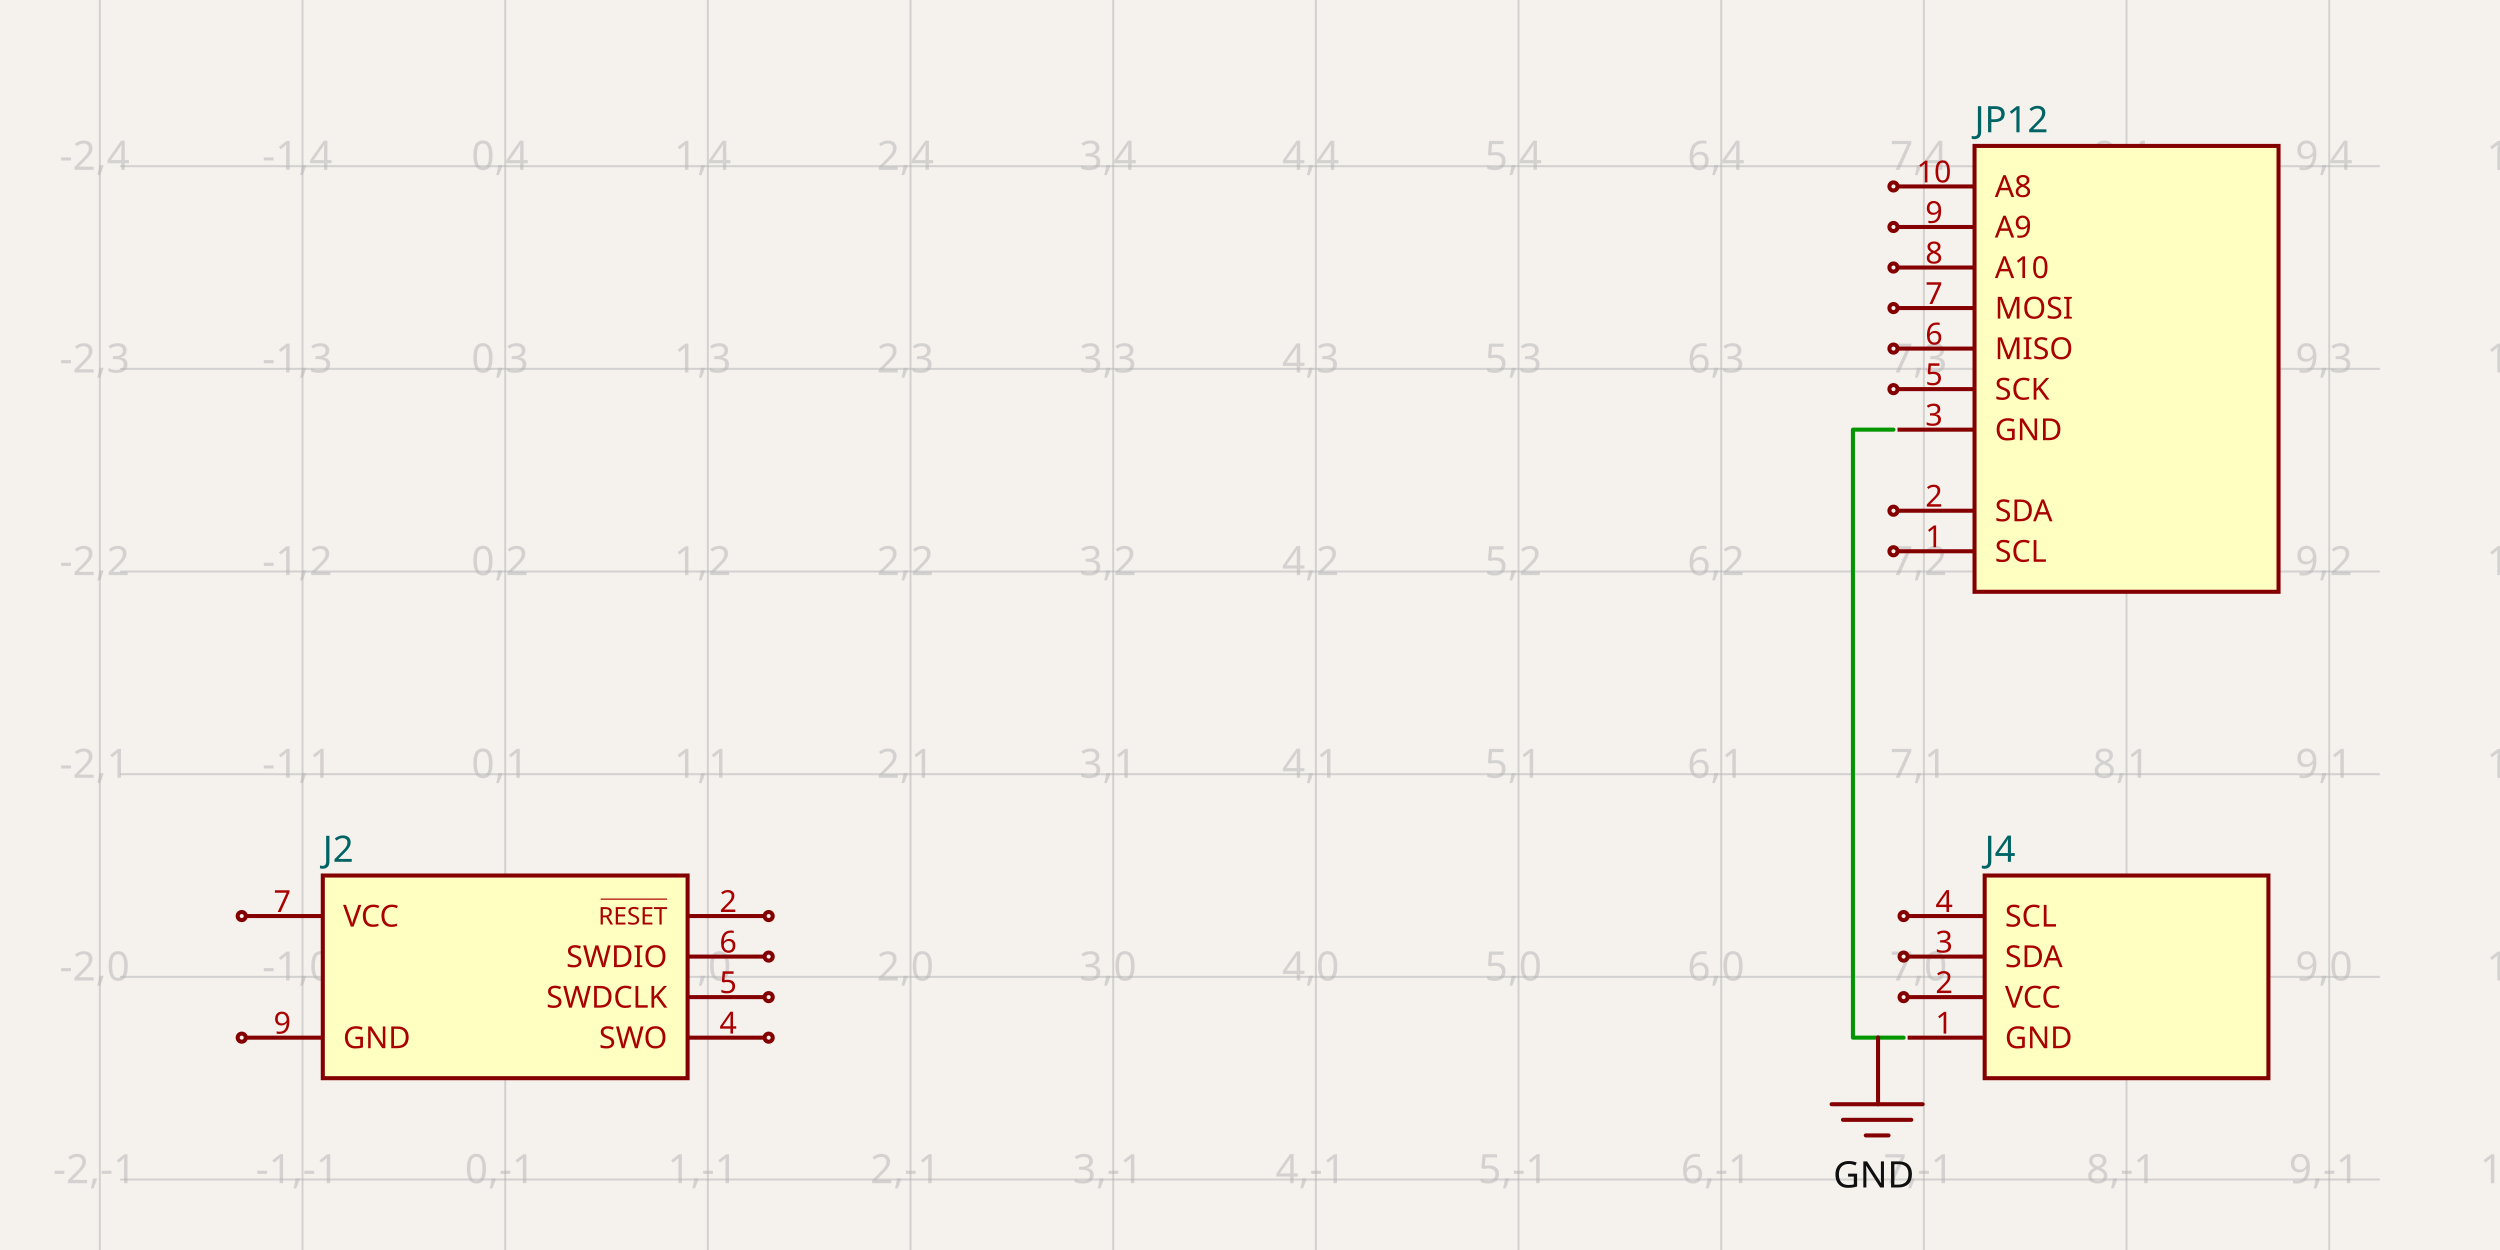
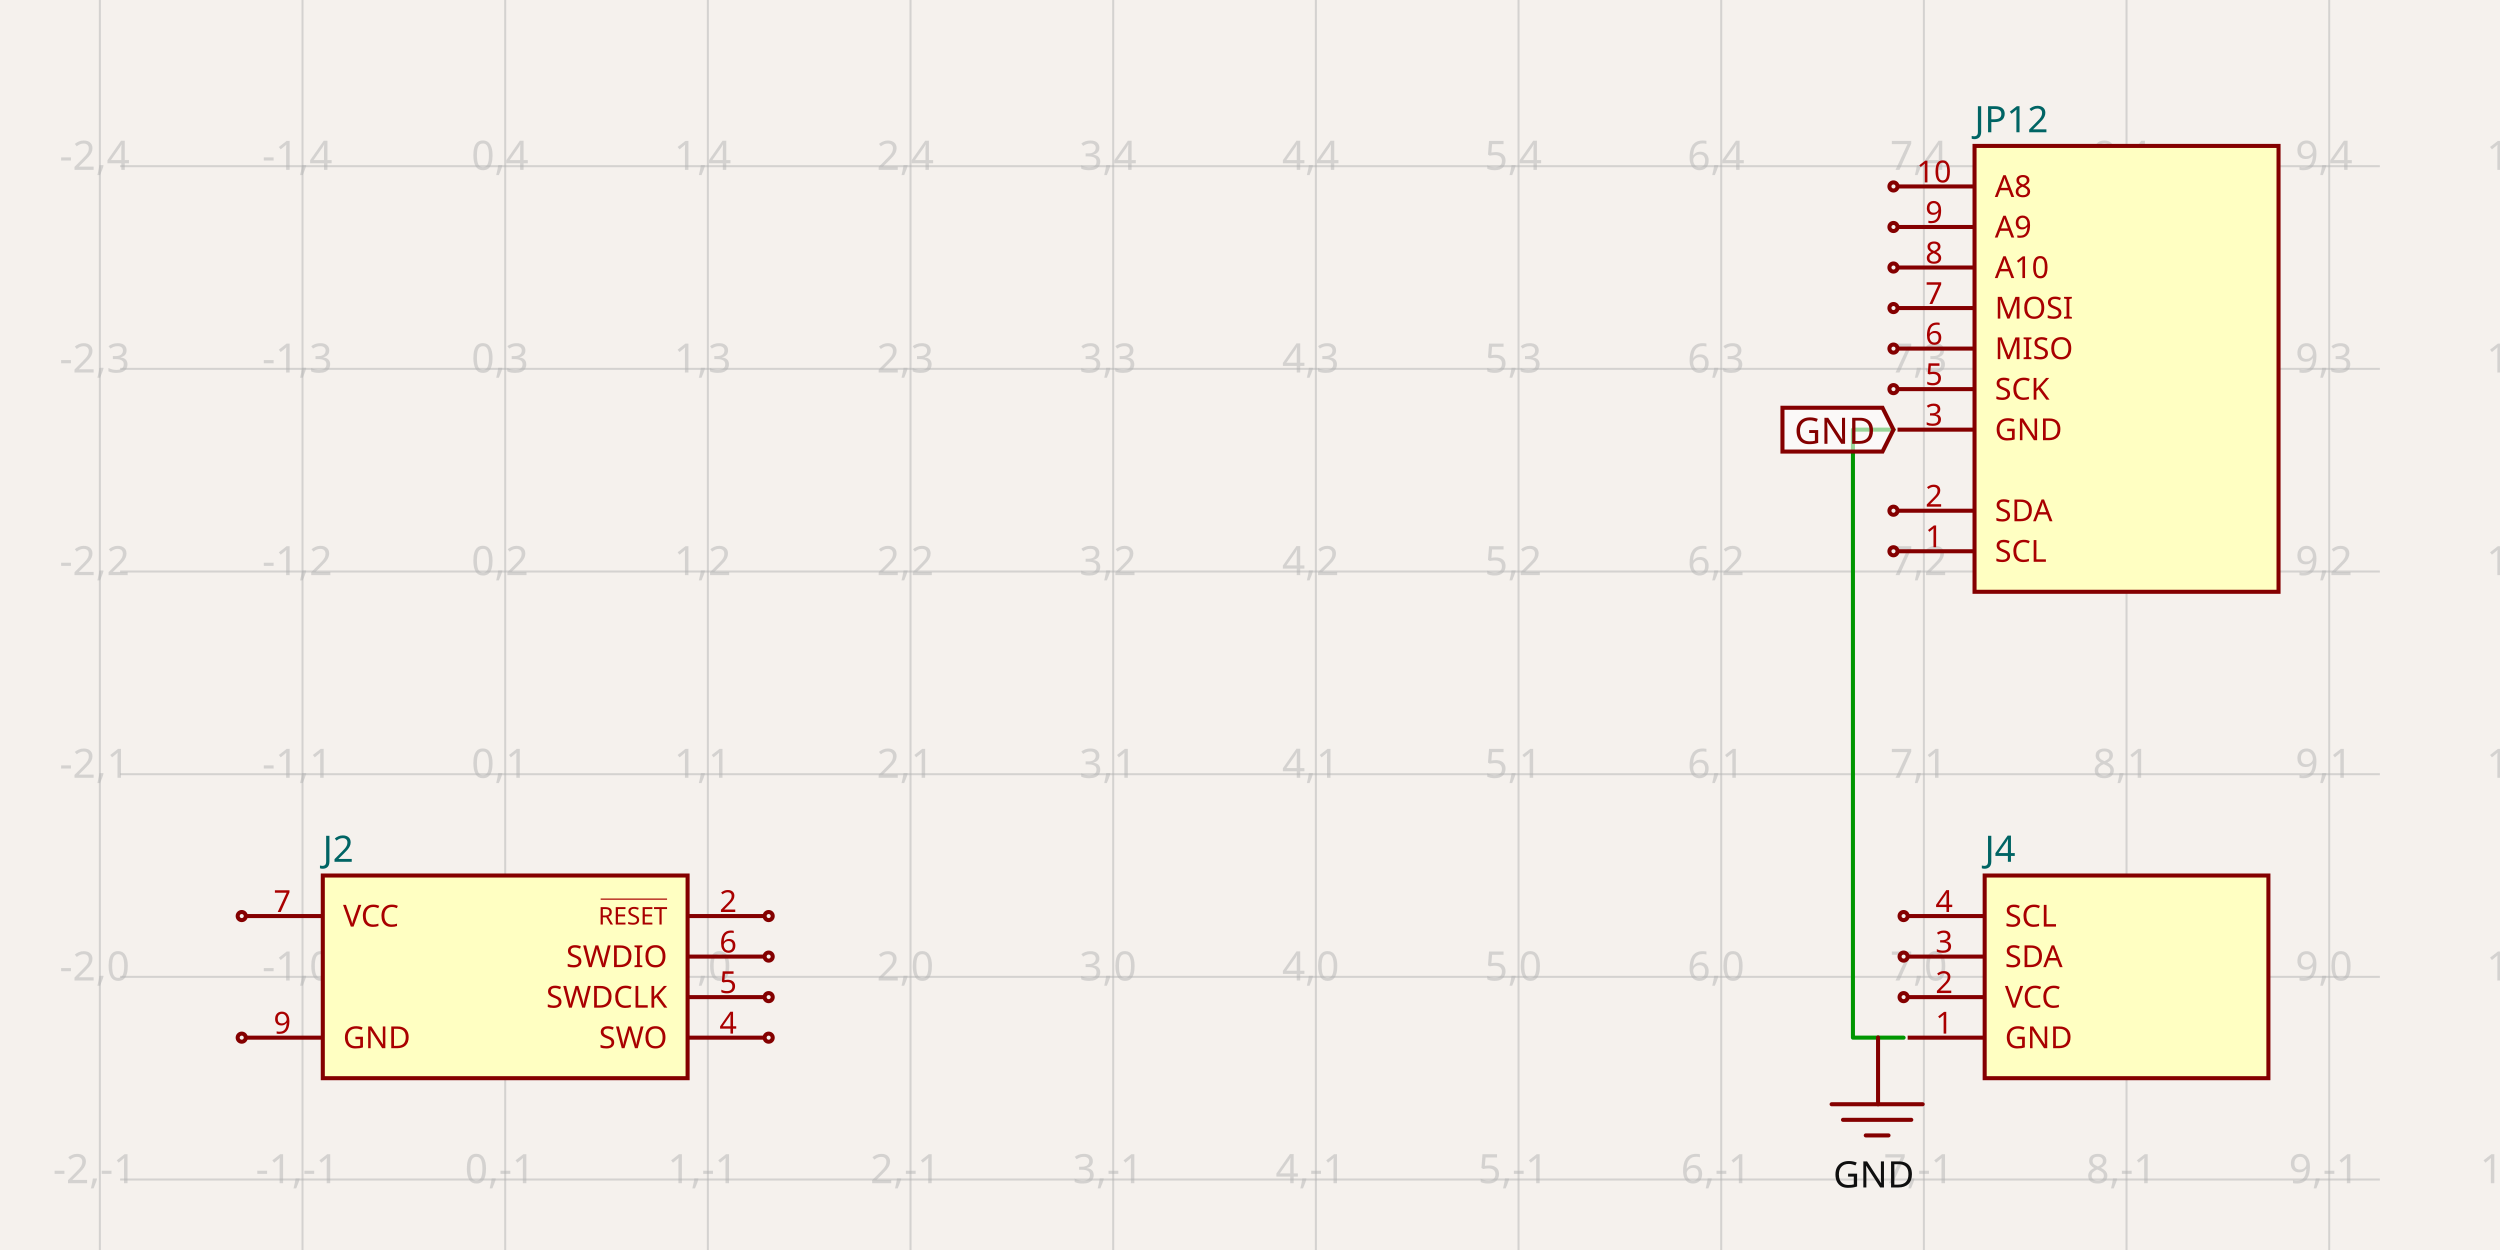
- <svg xmlns="http://www.w3.org/2000/svg" width="1200" height="600" style="background-color: rgb(245, 241, 237)" data-real-to-screen-transform="matrix(97.2804704051,0,0,-97.2804704051,242.4942712612,468.8918673527)" data-software-used-string="@tscircuit/core@0.0.656">
+ <svg xmlns="http://www.w3.org/2000/svg" width="1200" height="600" style="background-color: rgb(245, 241, 237)" data-real-to-screen-transform="matrix(97.2804704051,0,0,-97.2804704051,242.4942712612,468.8918673527)" data-software-used-string="@tscircuit/core@0.0.661">
  <style>
              .boundary { fill: rgb(245, 241, 237); }
              .schematic-boundary { fill: none; stroke: #fff; }
              .component { fill: none; stroke: rgb(132, 0, 0); }
              .chip { fill: rgb(255, 255, 194); stroke: rgb(132, 0, 0); }
              .component-pin { fill: none; stroke: rgb(132, 0, 0); }
              .trace:hover {
                filter: invert(1);
              }
              .trace:hover .trace-crossing-outline {
                opacity: 0;
              }
              .trace:hover .trace-junction {
                filter: invert(1);
              }
              .text { font-family: sans-serif; fill: rgb(0, 150, 0); }
              .pin-number { fill: rgb(169, 0, 0); }
              .port-label { fill: rgb(0, 100, 100); }
              .component-name { fill: rgb(0, 100, 100); }
            </style>
  <rect class="boundary" x="0" y="0" width="1200" height="600" />
  <g class="grid">
    <line x1="47.933" y1="600" x2="47.933" y2="1.1800693755503744e-10" stroke="rgb(181, 181, 181)" stroke-width="0.973" stroke-opacity="0.5" />
    <line x1="145.214" y1="600" x2="145.214" y2="1.1800693755503744e-10" stroke="rgb(181, 181, 181)" stroke-width="0.973" stroke-opacity="0.5" />
    <line x1="242.494" y1="600" x2="242.494" y2="1.1800693755503744e-10" stroke="rgb(181, 181, 181)" stroke-width="0.973" stroke-opacity="0.5" />
    <line x1="339.775" y1="600" x2="339.775" y2="1.1800693755503744e-10" stroke="rgb(181, 181, 181)" stroke-width="0.973" stroke-opacity="0.5" />
    <line x1="437.055" y1="600" x2="437.055" y2="1.1800693755503744e-10" stroke="rgb(181, 181, 181)" stroke-width="0.973" stroke-opacity="0.5" />
    <line x1="534.336" y1="600" x2="534.336" y2="1.1800693755503744e-10" stroke="rgb(181, 181, 181)" stroke-width="0.973" stroke-opacity="0.5" />
    <line x1="631.616" y1="600" x2="631.616" y2="1.1800693755503744e-10" stroke="rgb(181, 181, 181)" stroke-width="0.973" stroke-opacity="0.5" />
    <line x1="728.897" y1="600" x2="728.897" y2="1.1800693755503744e-10" stroke="rgb(181, 181, 181)" stroke-width="0.973" stroke-opacity="0.5" />
    <line x1="826.177" y1="600" x2="826.177" y2="1.1800693755503744e-10" stroke="rgb(181, 181, 181)" stroke-width="0.973" stroke-opacity="0.5" />
    <line x1="923.458" y1="600" x2="923.458" y2="1.1800693755503744e-10" stroke="rgb(181, 181, 181)" stroke-width="0.973" stroke-opacity="0.5" />
    <line x1="1020.738" y1="600" x2="1020.738" y2="1.1800693755503744e-10" stroke="rgb(181, 181, 181)" stroke-width="0.973" stroke-opacity="0.5" />
    <line x1="1118.019" y1="600" x2="1118.019" y2="1.1800693755503744e-10" stroke="rgb(181, 181, 181)" stroke-width="0.973" stroke-opacity="0.5" />
    <line x1="1215.299" y1="600" x2="1215.299" y2="1.1800693755503744e-10" stroke="rgb(181, 181, 181)" stroke-width="0.973" stroke-opacity="0.5" />
    <line x1="57.661" y1="663.453" x2="1142.339" y2="663.453" stroke="rgb(181, 181, 181)" stroke-width="0.973" stroke-opacity="0.5" />
    <line x1="57.661" y1="566.172" x2="1142.339" y2="566.172" stroke="rgb(181, 181, 181)" stroke-width="0.973" stroke-opacity="0.5" />
    <line x1="57.661" y1="468.892" x2="1142.339" y2="468.892" stroke="rgb(181, 181, 181)" stroke-width="0.973" stroke-opacity="0.5" />
    <line x1="57.661" y1="371.611" x2="1142.339" y2="371.611" stroke="rgb(181, 181, 181)" stroke-width="0.973" stroke-opacity="0.5" />
    <line x1="57.661" y1="274.331" x2="1142.339" y2="274.331" stroke="rgb(181, 181, 181)" stroke-width="0.973" stroke-opacity="0.5" />
    <line x1="57.661" y1="177.05" x2="1142.339" y2="177.05" stroke="rgb(181, 181, 181)" stroke-width="0.973" stroke-opacity="0.5" />
    <line x1="57.661" y1="79.77" x2="1142.339" y2="79.77" stroke="rgb(181, 181, 181)" stroke-width="0.973" stroke-opacity="0.5" />
    <line x1="57.661" y1="-17.51" x2="1142.339" y2="-17.51" stroke="rgb(181, 181, 181)" stroke-width="0.973" stroke-opacity="0.5" />
    <text x="45.433" y="658.453" fill="rgb(181, 181, 181)" font-size="19.456" fill-opacity="0.5" text-anchor="middle" dominant-baseline="middle" font-family="sans-serif">-2,-2</text>
    <text x="45.433" y="561.172" fill="rgb(181, 181, 181)" font-size="19.456" fill-opacity="0.5" text-anchor="middle" dominant-baseline="middle" font-family="sans-serif">-2,-1</text>
    <text x="45.433" y="463.892" fill="rgb(181, 181, 181)" font-size="19.456" fill-opacity="0.5" text-anchor="middle" dominant-baseline="middle" font-family="sans-serif">-2,0</text>
    <text x="45.433" y="366.611" fill="rgb(181, 181, 181)" font-size="19.456" fill-opacity="0.5" text-anchor="middle" dominant-baseline="middle" font-family="sans-serif">-2,1</text>
    <text x="45.433" y="269.331" fill="rgb(181, 181, 181)" font-size="19.456" fill-opacity="0.5" text-anchor="middle" dominant-baseline="middle" font-family="sans-serif">-2,2</text>
    <text x="45.433" y="172.05" fill="rgb(181, 181, 181)" font-size="19.456" fill-opacity="0.5" text-anchor="middle" dominant-baseline="middle" font-family="sans-serif">-2,3</text>
    <text x="45.433" y="74.77" fill="rgb(181, 181, 181)" font-size="19.456" fill-opacity="0.5" text-anchor="middle" dominant-baseline="middle" font-family="sans-serif">-2,4</text>
    <text x="45.433" y="-22.51" fill="rgb(181, 181, 181)" font-size="19.456" fill-opacity="0.5" text-anchor="middle" dominant-baseline="middle" font-family="sans-serif">-2,5</text>
    <text x="142.714" y="658.453" fill="rgb(181, 181, 181)" font-size="19.456" fill-opacity="0.5" text-anchor="middle" dominant-baseline="middle" font-family="sans-serif">-1,-2</text>
    <text x="142.714" y="561.172" fill="rgb(181, 181, 181)" font-size="19.456" fill-opacity="0.5" text-anchor="middle" dominant-baseline="middle" font-family="sans-serif">-1,-1</text>
    <text x="142.714" y="463.892" fill="rgb(181, 181, 181)" font-size="19.456" fill-opacity="0.5" text-anchor="middle" dominant-baseline="middle" font-family="sans-serif">-1,0</text>
    <text x="142.714" y="366.611" fill="rgb(181, 181, 181)" font-size="19.456" fill-opacity="0.5" text-anchor="middle" dominant-baseline="middle" font-family="sans-serif">-1,1</text>
    <text x="142.714" y="269.331" fill="rgb(181, 181, 181)" font-size="19.456" fill-opacity="0.5" text-anchor="middle" dominant-baseline="middle" font-family="sans-serif">-1,2</text>
    <text x="142.714" y="172.05" fill="rgb(181, 181, 181)" font-size="19.456" fill-opacity="0.5" text-anchor="middle" dominant-baseline="middle" font-family="sans-serif">-1,3</text>
    <text x="142.714" y="74.77" fill="rgb(181, 181, 181)" font-size="19.456" fill-opacity="0.5" text-anchor="middle" dominant-baseline="middle" font-family="sans-serif">-1,4</text>
    <text x="142.714" y="-22.51" fill="rgb(181, 181, 181)" font-size="19.456" fill-opacity="0.5" text-anchor="middle" dominant-baseline="middle" font-family="sans-serif">-1,5</text>
    <text x="239.994" y="658.453" fill="rgb(181, 181, 181)" font-size="19.456" fill-opacity="0.5" text-anchor="middle" dominant-baseline="middle" font-family="sans-serif">0,-2</text>
    <text x="239.994" y="561.172" fill="rgb(181, 181, 181)" font-size="19.456" fill-opacity="0.5" text-anchor="middle" dominant-baseline="middle" font-family="sans-serif">0,-1</text>
    <text x="239.994" y="463.892" fill="rgb(181, 181, 181)" font-size="19.456" fill-opacity="0.5" text-anchor="middle" dominant-baseline="middle" font-family="sans-serif">0,0</text>
    <text x="239.994" y="366.611" fill="rgb(181, 181, 181)" font-size="19.456" fill-opacity="0.5" text-anchor="middle" dominant-baseline="middle" font-family="sans-serif">0,1</text>
    <text x="239.994" y="269.331" fill="rgb(181, 181, 181)" font-size="19.456" fill-opacity="0.5" text-anchor="middle" dominant-baseline="middle" font-family="sans-serif">0,2</text>
    <text x="239.994" y="172.05" fill="rgb(181, 181, 181)" font-size="19.456" fill-opacity="0.5" text-anchor="middle" dominant-baseline="middle" font-family="sans-serif">0,3</text>
    <text x="239.994" y="74.77" fill="rgb(181, 181, 181)" font-size="19.456" fill-opacity="0.5" text-anchor="middle" dominant-baseline="middle" font-family="sans-serif">0,4</text>
    <text x="239.994" y="-22.51" fill="rgb(181, 181, 181)" font-size="19.456" fill-opacity="0.5" text-anchor="middle" dominant-baseline="middle" font-family="sans-serif">0,5</text>
    <text x="337.275" y="658.453" fill="rgb(181, 181, 181)" font-size="19.456" fill-opacity="0.5" text-anchor="middle" dominant-baseline="middle" font-family="sans-serif">1,-2</text>
    <text x="337.275" y="561.172" fill="rgb(181, 181, 181)" font-size="19.456" fill-opacity="0.5" text-anchor="middle" dominant-baseline="middle" font-family="sans-serif">1,-1</text>
    <text x="337.275" y="463.892" fill="rgb(181, 181, 181)" font-size="19.456" fill-opacity="0.5" text-anchor="middle" dominant-baseline="middle" font-family="sans-serif">1,0</text>
    <text x="337.275" y="366.611" fill="rgb(181, 181, 181)" font-size="19.456" fill-opacity="0.5" text-anchor="middle" dominant-baseline="middle" font-family="sans-serif">1,1</text>
    <text x="337.275" y="269.331" fill="rgb(181, 181, 181)" font-size="19.456" fill-opacity="0.5" text-anchor="middle" dominant-baseline="middle" font-family="sans-serif">1,2</text>
    <text x="337.275" y="172.05" fill="rgb(181, 181, 181)" font-size="19.456" fill-opacity="0.5" text-anchor="middle" dominant-baseline="middle" font-family="sans-serif">1,3</text>
    <text x="337.275" y="74.77" fill="rgb(181, 181, 181)" font-size="19.456" fill-opacity="0.5" text-anchor="middle" dominant-baseline="middle" font-family="sans-serif">1,4</text>
    <text x="337.275" y="-22.51" fill="rgb(181, 181, 181)" font-size="19.456" fill-opacity="0.5" text-anchor="middle" dominant-baseline="middle" font-family="sans-serif">1,5</text>
    <text x="434.555" y="658.453" fill="rgb(181, 181, 181)" font-size="19.456" fill-opacity="0.5" text-anchor="middle" dominant-baseline="middle" font-family="sans-serif">2,-2</text>
    <text x="434.555" y="561.172" fill="rgb(181, 181, 181)" font-size="19.456" fill-opacity="0.5" text-anchor="middle" dominant-baseline="middle" font-family="sans-serif">2,-1</text>
    <text x="434.555" y="463.892" fill="rgb(181, 181, 181)" font-size="19.456" fill-opacity="0.5" text-anchor="middle" dominant-baseline="middle" font-family="sans-serif">2,0</text>
    <text x="434.555" y="366.611" fill="rgb(181, 181, 181)" font-size="19.456" fill-opacity="0.5" text-anchor="middle" dominant-baseline="middle" font-family="sans-serif">2,1</text>
    <text x="434.555" y="269.331" fill="rgb(181, 181, 181)" font-size="19.456" fill-opacity="0.5" text-anchor="middle" dominant-baseline="middle" font-family="sans-serif">2,2</text>
    <text x="434.555" y="172.05" fill="rgb(181, 181, 181)" font-size="19.456" fill-opacity="0.5" text-anchor="middle" dominant-baseline="middle" font-family="sans-serif">2,3</text>
    <text x="434.555" y="74.77" fill="rgb(181, 181, 181)" font-size="19.456" fill-opacity="0.5" text-anchor="middle" dominant-baseline="middle" font-family="sans-serif">2,4</text>
    <text x="434.555" y="-22.51" fill="rgb(181, 181, 181)" font-size="19.456" fill-opacity="0.5" text-anchor="middle" dominant-baseline="middle" font-family="sans-serif">2,5</text>
    <text x="531.836" y="658.453" fill="rgb(181, 181, 181)" font-size="19.456" fill-opacity="0.5" text-anchor="middle" dominant-baseline="middle" font-family="sans-serif">3,-2</text>
    <text x="531.836" y="561.172" fill="rgb(181, 181, 181)" font-size="19.456" fill-opacity="0.5" text-anchor="middle" dominant-baseline="middle" font-family="sans-serif">3,-1</text>
    <text x="531.836" y="463.892" fill="rgb(181, 181, 181)" font-size="19.456" fill-opacity="0.5" text-anchor="middle" dominant-baseline="middle" font-family="sans-serif">3,0</text>
    <text x="531.836" y="366.611" fill="rgb(181, 181, 181)" font-size="19.456" fill-opacity="0.5" text-anchor="middle" dominant-baseline="middle" font-family="sans-serif">3,1</text>
    <text x="531.836" y="269.331" fill="rgb(181, 181, 181)" font-size="19.456" fill-opacity="0.5" text-anchor="middle" dominant-baseline="middle" font-family="sans-serif">3,2</text>
    <text x="531.836" y="172.05" fill="rgb(181, 181, 181)" font-size="19.456" fill-opacity="0.5" text-anchor="middle" dominant-baseline="middle" font-family="sans-serif">3,3</text>
    <text x="531.836" y="74.77" fill="rgb(181, 181, 181)" font-size="19.456" fill-opacity="0.5" text-anchor="middle" dominant-baseline="middle" font-family="sans-serif">3,4</text>
    <text x="531.836" y="-22.51" fill="rgb(181, 181, 181)" font-size="19.456" fill-opacity="0.5" text-anchor="middle" dominant-baseline="middle" font-family="sans-serif">3,5</text>
    <text x="629.116" y="658.453" fill="rgb(181, 181, 181)" font-size="19.456" fill-opacity="0.5" text-anchor="middle" dominant-baseline="middle" font-family="sans-serif">4,-2</text>
    <text x="629.116" y="561.172" fill="rgb(181, 181, 181)" font-size="19.456" fill-opacity="0.5" text-anchor="middle" dominant-baseline="middle" font-family="sans-serif">4,-1</text>
    <text x="629.116" y="463.892" fill="rgb(181, 181, 181)" font-size="19.456" fill-opacity="0.5" text-anchor="middle" dominant-baseline="middle" font-family="sans-serif">4,0</text>
    <text x="629.116" y="366.611" fill="rgb(181, 181, 181)" font-size="19.456" fill-opacity="0.5" text-anchor="middle" dominant-baseline="middle" font-family="sans-serif">4,1</text>
    <text x="629.116" y="269.331" fill="rgb(181, 181, 181)" font-size="19.456" fill-opacity="0.5" text-anchor="middle" dominant-baseline="middle" font-family="sans-serif">4,2</text>
    <text x="629.116" y="172.05" fill="rgb(181, 181, 181)" font-size="19.456" fill-opacity="0.5" text-anchor="middle" dominant-baseline="middle" font-family="sans-serif">4,3</text>
    <text x="629.116" y="74.77" fill="rgb(181, 181, 181)" font-size="19.456" fill-opacity="0.5" text-anchor="middle" dominant-baseline="middle" font-family="sans-serif">4,4</text>
    <text x="629.116" y="-22.51" fill="rgb(181, 181, 181)" font-size="19.456" fill-opacity="0.5" text-anchor="middle" dominant-baseline="middle" font-family="sans-serif">4,5</text>
    <text x="726.397" y="658.453" fill="rgb(181, 181, 181)" font-size="19.456" fill-opacity="0.5" text-anchor="middle" dominant-baseline="middle" font-family="sans-serif">5,-2</text>
    <text x="726.397" y="561.172" fill="rgb(181, 181, 181)" font-size="19.456" fill-opacity="0.5" text-anchor="middle" dominant-baseline="middle" font-family="sans-serif">5,-1</text>
    <text x="726.397" y="463.892" fill="rgb(181, 181, 181)" font-size="19.456" fill-opacity="0.5" text-anchor="middle" dominant-baseline="middle" font-family="sans-serif">5,0</text>
    <text x="726.397" y="366.611" fill="rgb(181, 181, 181)" font-size="19.456" fill-opacity="0.5" text-anchor="middle" dominant-baseline="middle" font-family="sans-serif">5,1</text>
    <text x="726.397" y="269.331" fill="rgb(181, 181, 181)" font-size="19.456" fill-opacity="0.5" text-anchor="middle" dominant-baseline="middle" font-family="sans-serif">5,2</text>
    <text x="726.397" y="172.05" fill="rgb(181, 181, 181)" font-size="19.456" fill-opacity="0.5" text-anchor="middle" dominant-baseline="middle" font-family="sans-serif">5,3</text>
    <text x="726.397" y="74.77" fill="rgb(181, 181, 181)" font-size="19.456" fill-opacity="0.5" text-anchor="middle" dominant-baseline="middle" font-family="sans-serif">5,4</text>
    <text x="726.397" y="-22.51" fill="rgb(181, 181, 181)" font-size="19.456" fill-opacity="0.5" text-anchor="middle" dominant-baseline="middle" font-family="sans-serif">5,5</text>
    <text x="823.677" y="658.453" fill="rgb(181, 181, 181)" font-size="19.456" fill-opacity="0.5" text-anchor="middle" dominant-baseline="middle" font-family="sans-serif">6,-2</text>
    <text x="823.677" y="561.172" fill="rgb(181, 181, 181)" font-size="19.456" fill-opacity="0.5" text-anchor="middle" dominant-baseline="middle" font-family="sans-serif">6,-1</text>
    <text x="823.677" y="463.892" fill="rgb(181, 181, 181)" font-size="19.456" fill-opacity="0.5" text-anchor="middle" dominant-baseline="middle" font-family="sans-serif">6,0</text>
    <text x="823.677" y="366.611" fill="rgb(181, 181, 181)" font-size="19.456" fill-opacity="0.5" text-anchor="middle" dominant-baseline="middle" font-family="sans-serif">6,1</text>
    <text x="823.677" y="269.331" fill="rgb(181, 181, 181)" font-size="19.456" fill-opacity="0.5" text-anchor="middle" dominant-baseline="middle" font-family="sans-serif">6,2</text>
    <text x="823.677" y="172.05" fill="rgb(181, 181, 181)" font-size="19.456" fill-opacity="0.5" text-anchor="middle" dominant-baseline="middle" font-family="sans-serif">6,3</text>
    <text x="823.677" y="74.77" fill="rgb(181, 181, 181)" font-size="19.456" fill-opacity="0.5" text-anchor="middle" dominant-baseline="middle" font-family="sans-serif">6,4</text>
    <text x="823.677" y="-22.51" fill="rgb(181, 181, 181)" font-size="19.456" fill-opacity="0.5" text-anchor="middle" dominant-baseline="middle" font-family="sans-serif">6,5</text>
    <text x="920.958" y="658.453" fill="rgb(181, 181, 181)" font-size="19.456" fill-opacity="0.5" text-anchor="middle" dominant-baseline="middle" font-family="sans-serif">7,-2</text>
    <text x="920.958" y="561.172" fill="rgb(181, 181, 181)" font-size="19.456" fill-opacity="0.5" text-anchor="middle" dominant-baseline="middle" font-family="sans-serif">7,-1</text>
    <text x="920.958" y="463.892" fill="rgb(181, 181, 181)" font-size="19.456" fill-opacity="0.5" text-anchor="middle" dominant-baseline="middle" font-family="sans-serif">7,0</text>
    <text x="920.958" y="366.611" fill="rgb(181, 181, 181)" font-size="19.456" fill-opacity="0.5" text-anchor="middle" dominant-baseline="middle" font-family="sans-serif">7,1</text>
    <text x="920.958" y="269.331" fill="rgb(181, 181, 181)" font-size="19.456" fill-opacity="0.5" text-anchor="middle" dominant-baseline="middle" font-family="sans-serif">7,2</text>
    <text x="920.958" y="172.05" fill="rgb(181, 181, 181)" font-size="19.456" fill-opacity="0.5" text-anchor="middle" dominant-baseline="middle" font-family="sans-serif">7,3</text>
    <text x="920.958" y="74.77" fill="rgb(181, 181, 181)" font-size="19.456" fill-opacity="0.5" text-anchor="middle" dominant-baseline="middle" font-family="sans-serif">7,4</text>
    <text x="920.958" y="-22.51" fill="rgb(181, 181, 181)" font-size="19.456" fill-opacity="0.5" text-anchor="middle" dominant-baseline="middle" font-family="sans-serif">7,5</text>
    <text x="1018.238" y="658.453" fill="rgb(181, 181, 181)" font-size="19.456" fill-opacity="0.5" text-anchor="middle" dominant-baseline="middle" font-family="sans-serif">8,-2</text>
    <text x="1018.238" y="561.172" fill="rgb(181, 181, 181)" font-size="19.456" fill-opacity="0.5" text-anchor="middle" dominant-baseline="middle" font-family="sans-serif">8,-1</text>
    <text x="1018.238" y="463.892" fill="rgb(181, 181, 181)" font-size="19.456" fill-opacity="0.5" text-anchor="middle" dominant-baseline="middle" font-family="sans-serif">8,0</text>
    <text x="1018.238" y="366.611" fill="rgb(181, 181, 181)" font-size="19.456" fill-opacity="0.5" text-anchor="middle" dominant-baseline="middle" font-family="sans-serif">8,1</text>
    <text x="1018.238" y="269.331" fill="rgb(181, 181, 181)" font-size="19.456" fill-opacity="0.5" text-anchor="middle" dominant-baseline="middle" font-family="sans-serif">8,2</text>
    <text x="1018.238" y="172.05" fill="rgb(181, 181, 181)" font-size="19.456" fill-opacity="0.5" text-anchor="middle" dominant-baseline="middle" font-family="sans-serif">8,3</text>
    <text x="1018.238" y="74.77" fill="rgb(181, 181, 181)" font-size="19.456" fill-opacity="0.5" text-anchor="middle" dominant-baseline="middle" font-family="sans-serif">8,4</text>
    <text x="1018.238" y="-22.51" fill="rgb(181, 181, 181)" font-size="19.456" fill-opacity="0.5" text-anchor="middle" dominant-baseline="middle" font-family="sans-serif">8,5</text>
    <text x="1115.519" y="658.453" fill="rgb(181, 181, 181)" font-size="19.456" fill-opacity="0.5" text-anchor="middle" dominant-baseline="middle" font-family="sans-serif">9,-2</text>
    <text x="1115.519" y="561.172" fill="rgb(181, 181, 181)" font-size="19.456" fill-opacity="0.5" text-anchor="middle" dominant-baseline="middle" font-family="sans-serif">9,-1</text>
    <text x="1115.519" y="463.892" fill="rgb(181, 181, 181)" font-size="19.456" fill-opacity="0.5" text-anchor="middle" dominant-baseline="middle" font-family="sans-serif">9,0</text>
    <text x="1115.519" y="366.611" fill="rgb(181, 181, 181)" font-size="19.456" fill-opacity="0.5" text-anchor="middle" dominant-baseline="middle" font-family="sans-serif">9,1</text>
    <text x="1115.519" y="269.331" fill="rgb(181, 181, 181)" font-size="19.456" fill-opacity="0.5" text-anchor="middle" dominant-baseline="middle" font-family="sans-serif">9,2</text>
    <text x="1115.519" y="172.05" fill="rgb(181, 181, 181)" font-size="19.456" fill-opacity="0.5" text-anchor="middle" dominant-baseline="middle" font-family="sans-serif">9,3</text>
    <text x="1115.519" y="74.77" fill="rgb(181, 181, 181)" font-size="19.456" fill-opacity="0.5" text-anchor="middle" dominant-baseline="middle" font-family="sans-serif">9,4</text>
    <text x="1115.519" y="-22.51" fill="rgb(181, 181, 181)" font-size="19.456" fill-opacity="0.5" text-anchor="middle" dominant-baseline="middle" font-family="sans-serif">9,5</text>
    <text x="1212.799" y="658.453" fill="rgb(181, 181, 181)" font-size="19.456" fill-opacity="0.5" text-anchor="middle" dominant-baseline="middle" font-family="sans-serif">10,-2</text>
    <text x="1212.799" y="561.172" fill="rgb(181, 181, 181)" font-size="19.456" fill-opacity="0.5" text-anchor="middle" dominant-baseline="middle" font-family="sans-serif">10,-1</text>
    <text x="1212.799" y="463.892" fill="rgb(181, 181, 181)" font-size="19.456" fill-opacity="0.5" text-anchor="middle" dominant-baseline="middle" font-family="sans-serif">10,0</text>
    <text x="1212.799" y="366.611" fill="rgb(181, 181, 181)" font-size="19.456" fill-opacity="0.5" text-anchor="middle" dominant-baseline="middle" font-family="sans-serif">10,1</text>
    <text x="1212.799" y="269.331" fill="rgb(181, 181, 181)" font-size="19.456" fill-opacity="0.5" text-anchor="middle" dominant-baseline="middle" font-family="sans-serif">10,2</text>
    <text x="1212.799" y="172.05" fill="rgb(181, 181, 181)" font-size="19.456" fill-opacity="0.5" text-anchor="middle" dominant-baseline="middle" font-family="sans-serif">10,3</text>
    <text x="1212.799" y="74.77" fill="rgb(181, 181, 181)" font-size="19.456" fill-opacity="0.5" text-anchor="middle" dominant-baseline="middle" font-family="sans-serif">10,4</text>
    <text x="1212.799" y="-22.51" fill="rgb(181, 181, 181)" font-size="19.456" fill-opacity="0.5" text-anchor="middle" dominant-baseline="middle" font-family="sans-serif">10,5</text>
  </g>
  <g data-circuit-json-type="schematic_component" data-schematic-component-id="schematic_component_0">
    <rect class="component chip" x="154.942" y="420.252" width="175.105" height="97.28" stroke-width="1.946px" fill="rgb(255, 255, 194)" stroke="rgb(132, 0, 0)" />
    <rect class="component-overlay" x="154.942" y="420.252" width="175.105" height="97.28" fill="transparent" />
    <text x="154.942" y="530.179" fill="#006464" text-anchor="start" dominant-baseline="middle" font-family="sans-serif" font-size="17.51px" transform="rotate(0, 154.9418, 530.1786)" />
    <text x="154.942" y="407.605" fill="#006464" text-anchor="start" dominant-baseline="middle" font-family="sans-serif" font-size="17.51px" transform="rotate(0, 154.9418, 407.6052)">J2</text>
    <line class="component-pin" x1="117.975" y1="498.076" x2="154.942" y2="498.076" stroke-width="1.946px" />
    <g data-schematic-port-id="source_port_1">
      <circle class="component-pin" cx="116.03" cy="498.076" r="1.946" stroke-width="1.946px" />
      <rect x="114.084" y="496.13" width="3.891" height="3.891" opacity="0" />
    </g>
    <text class="pin-number" x="135.486" y="496.13" style="font-family: sans-serif;" fill="rgb(169, 0, 0)" text-anchor="middle" dominant-baseline="auto" font-size="14.592px" transform="">9</text>
    <text class="pin-number" x="164.67" y="498.076" style="font-family: sans-serif;" fill="rgb(169, 0, 0)" text-anchor="start" dominant-baseline="middle" font-size="14.592px" transform="">GND</text>
    <line class="component-pin" x1="117.975" y1="439.708" x2="154.942" y2="439.708" stroke-width="1.946px" />
    <g data-schematic-port-id="source_port_3">
      <circle class="component-pin" cx="116.03" cy="439.708" r="1.946" stroke-width="1.946px" />
      <rect x="114.084" y="437.762" width="3.891" height="3.891" opacity="0" />
    </g>
    <text class="pin-number" x="135.486" y="437.762" style="font-family: sans-serif;" fill="rgb(169, 0, 0)" text-anchor="middle" dominant-baseline="auto" font-size="14.592px" transform="">7</text>
    <text class="pin-number" x="164.67" y="439.708" style="font-family: sans-serif;" fill="rgb(169, 0, 0)" text-anchor="start" dominant-baseline="middle" font-size="14.592px" transform="">VCC</text>
    <line class="component-pin" x1="367.013" y1="439.708" x2="330.047" y2="439.708" stroke-width="1.946px" />
    <g data-schematic-port-id="source_port_4">
      <circle class="component-pin" cx="368.959" cy="439.708" r="1.946" stroke-width="1.946px" />
      <rect x="367.013" y="437.762" width="3.891" height="3.891" opacity="0" />
    </g>
    <text class="pin-number" x="349.503" y="437.762" style="font-family: sans-serif;" fill="rgb(169, 0, 0)" text-anchor="middle" dominant-baseline="auto" font-size="14.592px" transform="">2</text>
    <text class="pin-number" x="320.319" y="439.708" style="font-family: sans-serif; text-decoration: overline;" fill="rgb(169, 0, 0)" text-anchor="end" dominant-baseline="middle" font-size="11.674px" transform="">RESET</text>
    <line class="component-pin" x1="367.013" y1="498.076" x2="330.047" y2="498.076" stroke-width="1.946px" />
    <g data-schematic-port-id="source_port_5">
      <circle class="component-pin" cx="368.959" cy="498.076" r="1.946" stroke-width="1.946px" />
      <rect x="367.013" y="496.13" width="3.891" height="3.891" opacity="0" />
    </g>
    <text class="pin-number" x="349.503" y="496.13" style="font-family: sans-serif;" fill="rgb(169, 0, 0)" text-anchor="middle" dominant-baseline="auto" font-size="14.592px" transform="">4</text>
    <text class="pin-number" x="320.319" y="498.076" style="font-family: sans-serif;" fill="rgb(169, 0, 0)" text-anchor="end" dominant-baseline="middle" font-size="14.592px" transform="">SWO</text>
    <line class="component-pin" x1="367.013" y1="478.62" x2="330.047" y2="478.62" stroke-width="1.946px" />
    <g data-schematic-port-id="source_port_6">
      <circle class="component-pin" cx="368.959" cy="478.62" r="1.946" stroke-width="1.946px" />
      <rect x="367.013" y="476.674" width="3.891" height="3.891" opacity="0" />
    </g>
    <text class="pin-number" x="349.503" y="476.674" style="font-family: sans-serif;" fill="rgb(169, 0, 0)" text-anchor="middle" dominant-baseline="auto" font-size="14.592px" transform="">5</text>
    <text class="pin-number" x="320.319" y="478.62" style="font-family: sans-serif;" fill="rgb(169, 0, 0)" text-anchor="end" dominant-baseline="middle" font-size="14.592px" transform="">SWDCLK</text>
    <line class="component-pin" x1="367.013" y1="459.164" x2="330.047" y2="459.164" stroke-width="1.946px" />
    <g data-schematic-port-id="source_port_7">
      <circle class="component-pin" cx="368.959" cy="459.164" r="1.946" stroke-width="1.946px" />
      <rect x="367.013" y="457.218" width="3.891" height="3.891" opacity="0" />
    </g>
    <text class="pin-number" x="349.503" y="457.218" style="font-family: sans-serif;" fill="rgb(169, 0, 0)" text-anchor="middle" dominant-baseline="auto" font-size="14.592px" transform="">6</text>
    <text class="pin-number" x="320.319" y="459.164" style="font-family: sans-serif;" fill="rgb(169, 0, 0)" text-anchor="end" dominant-baseline="middle" font-size="14.592px" transform="">SWDIO</text>
  </g>
  <g data-circuit-json-type="schematic_component" data-schematic-component-id="schematic_component_1">
    <rect class="component chip" x="952.642" y="420.252" width="136.193" height="97.28" stroke-width="1.946px" fill="rgb(255, 255, 194)" stroke="rgb(132, 0, 0)" />
    <rect class="component-overlay" x="952.642" y="420.252" width="136.193" height="97.28" fill="transparent" />
    <text x="952.642" y="530.179" fill="#006464" text-anchor="start" dominant-baseline="middle" font-family="sans-serif" font-size="17.51px" transform="rotate(0, 952.6417, 530.1786)" />
    <text x="952.642" y="407.605" fill="#006464" text-anchor="start" dominant-baseline="middle" font-family="sans-serif" font-size="17.51px" transform="rotate(0, 952.6417, 407.6052)">J4</text>
    <line class="component-pin" x1="915.675" y1="498.076" x2="952.642" y2="498.076" stroke-width="1.946px" />
    <g data-schematic-port-id="source_port_8">
      <rect x="911.784" y="496.13" width="3.891" height="3.891" opacity="0" />
    </g>
    <text class="pin-number" x="933.186" y="496.13" style="font-family: sans-serif;" fill="rgb(169, 0, 0)" text-anchor="middle" dominant-baseline="auto" font-size="14.592px" transform="">1</text>
    <text class="pin-number" x="962.37" y="498.076" style="font-family: sans-serif;" fill="rgb(169, 0, 0)" text-anchor="start" dominant-baseline="middle" font-size="14.592px" transform="">GND</text>
    <line class="component-pin" x1="915.675" y1="478.62" x2="952.642" y2="478.62" stroke-width="1.946px" />
    <g data-schematic-port-id="source_port_9">
      <circle class="component-pin" cx="913.73" cy="478.62" r="1.946" stroke-width="1.946px" />
      <rect x="911.784" y="476.674" width="3.891" height="3.891" opacity="0" />
    </g>
    <text class="pin-number" x="933.186" y="476.674" style="font-family: sans-serif;" fill="rgb(169, 0, 0)" text-anchor="middle" dominant-baseline="auto" font-size="14.592px" transform="">2</text>
    <text class="pin-number" x="962.37" y="478.62" style="font-family: sans-serif;" fill="rgb(169, 0, 0)" text-anchor="start" dominant-baseline="middle" font-size="14.592px" transform="">VCC</text>
    <line class="component-pin" x1="915.675" y1="459.164" x2="952.642" y2="459.164" stroke-width="1.946px" />
    <g data-schematic-port-id="source_port_10">
      <circle class="component-pin" cx="913.73" cy="459.164" r="1.946" stroke-width="1.946px" />
      <rect x="911.784" y="457.218" width="3.891" height="3.891" opacity="0" />
    </g>
    <text class="pin-number" x="933.186" y="457.218" style="font-family: sans-serif;" fill="rgb(169, 0, 0)" text-anchor="middle" dominant-baseline="auto" font-size="14.592px" transform="">3</text>
    <text class="pin-number" x="962.37" y="459.164" style="font-family: sans-serif;" fill="rgb(169, 0, 0)" text-anchor="start" dominant-baseline="middle" font-size="14.592px" transform="">SDA</text>
    <line class="component-pin" x1="915.675" y1="439.708" x2="952.642" y2="439.708" stroke-width="1.946px" />
    <g data-schematic-port-id="source_port_11">
      <circle class="component-pin" cx="913.73" cy="439.708" r="1.946" stroke-width="1.946px" />
      <rect x="911.784" y="437.762" width="3.891" height="3.891" opacity="0" />
    </g>
    <text class="pin-number" x="933.186" y="437.762" style="font-family: sans-serif;" fill="rgb(169, 0, 0)" text-anchor="middle" dominant-baseline="auto" font-size="14.592px" transform="">4</text>
    <text class="pin-number" x="962.37" y="439.708" style="font-family: sans-serif;" fill="rgb(169, 0, 0)" text-anchor="start" dominant-baseline="middle" font-size="14.592px" transform="">SCL</text>
  </g>
  <g data-circuit-json-type="schematic_component" data-schematic-component-id="schematic_component_2">
    <rect class="component chip" x="947.778" y="70.042" width="145.921" height="214.017" stroke-width="1.946px" fill="rgb(255, 255, 194)" stroke="rgb(132, 0, 0)" />
    <rect class="component-overlay" x="947.778" y="70.042" width="145.921" height="214.017" fill="transparent" />
    <text x="947.778" y="296.705" fill="#006464" text-anchor="start" dominant-baseline="middle" font-family="sans-serif" font-size="17.51px" transform="rotate(0, 947.7777, 296.7054)" />
    <text x="947.778" y="57.395" fill="#006464" text-anchor="start" dominant-baseline="middle" font-family="sans-serif" font-size="17.51px" transform="rotate(0, 947.7777, 57.39548)">JP12</text>
    <line class="component-pin" x1="910.811" y1="264.603" x2="947.778" y2="264.603" stroke-width="1.946px" />
    <g data-schematic-port-id="source_port_12">
      <circle class="component-pin" cx="908.865" cy="264.603" r="1.946" stroke-width="1.946px" />
      <rect x="906.92" y="262.657" width="3.891" height="3.891" opacity="0" />
    </g>
    <text class="pin-number" x="928.322" y="262.657" style="font-family: sans-serif;" fill="rgb(169, 0, 0)" text-anchor="middle" dominant-baseline="auto" font-size="14.592px" transform="">1</text>
    <text class="pin-number" x="957.506" y="264.603" style="font-family: sans-serif;" fill="rgb(169, 0, 0)" text-anchor="start" dominant-baseline="middle" font-size="14.592px" transform="">SCL</text>
    <line class="component-pin" x1="910.811" y1="245.147" x2="947.778" y2="245.147" stroke-width="1.946px" />
    <g data-schematic-port-id="source_port_13">
      <circle class="component-pin" cx="908.865" cy="245.147" r="1.946" stroke-width="1.946px" />
      <rect x="906.92" y="243.201" width="3.891" height="3.891" opacity="0" />
    </g>
    <text class="pin-number" x="928.322" y="243.201" style="font-family: sans-serif;" fill="rgb(169, 0, 0)" text-anchor="middle" dominant-baseline="auto" font-size="14.592px" transform="">2</text>
    <text class="pin-number" x="957.506" y="245.147" style="font-family: sans-serif;" fill="rgb(169, 0, 0)" text-anchor="start" dominant-baseline="middle" font-size="14.592px" transform="">SDA</text>
    <line class="component-pin" x1="910.811" y1="206.235" x2="947.778" y2="206.235" stroke-width="1.946px" />
    <g data-schematic-port-id="source_port_14">
      <rect x="906.92" y="204.289" width="3.891" height="3.891" opacity="0" />
    </g>
    <text class="pin-number" x="928.322" y="204.289" style="font-family: sans-serif;" fill="rgb(169, 0, 0)" text-anchor="middle" dominant-baseline="auto" font-size="14.592px" transform="">3</text>
    <text class="pin-number" x="957.506" y="206.235" style="font-family: sans-serif;" fill="rgb(169, 0, 0)" text-anchor="start" dominant-baseline="middle" font-size="14.592px" transform="">GND</text>
    <line class="component-pin" x1="910.811" y1="186.779" x2="947.778" y2="186.779" stroke-width="1.946px" />
    <g data-schematic-port-id="source_port_16">
      <circle class="component-pin" cx="908.865" cy="186.779" r="1.946" stroke-width="1.946px" />
      <rect x="906.92" y="184.833" width="3.891" height="3.891" opacity="0" />
    </g>
    <text class="pin-number" x="928.322" y="184.833" style="font-family: sans-serif;" fill="rgb(169, 0, 0)" text-anchor="middle" dominant-baseline="auto" font-size="14.592px" transform="">5</text>
    <text class="pin-number" x="957.506" y="186.779" style="font-family: sans-serif;" fill="rgb(169, 0, 0)" text-anchor="start" dominant-baseline="middle" font-size="14.592px" transform="">SCK</text>
    <line class="component-pin" x1="910.811" y1="167.322" x2="947.778" y2="167.322" stroke-width="1.946px" />
    <g data-schematic-port-id="source_port_17">
      <circle class="component-pin" cx="908.865" cy="167.322" r="1.946" stroke-width="1.946px" />
      <rect x="906.92" y="165.377" width="3.891" height="3.891" opacity="0" />
    </g>
    <text class="pin-number" x="928.322" y="165.377" style="font-family: sans-serif;" fill="rgb(169, 0, 0)" text-anchor="middle" dominant-baseline="auto" font-size="14.592px" transform="">6</text>
    <text class="pin-number" x="957.506" y="167.322" style="font-family: sans-serif;" fill="rgb(169, 0, 0)" text-anchor="start" dominant-baseline="middle" font-size="14.592px" transform="">MISO</text>
    <line class="component-pin" x1="910.811" y1="147.866" x2="947.778" y2="147.866" stroke-width="1.946px" />
    <g data-schematic-port-id="source_port_18">
      <circle class="component-pin" cx="908.865" cy="147.866" r="1.946" stroke-width="1.946px" />
      <rect x="906.92" y="145.921" width="3.891" height="3.891" opacity="0" />
    </g>
    <text class="pin-number" x="928.322" y="145.921" style="font-family: sans-serif;" fill="rgb(169, 0, 0)" text-anchor="middle" dominant-baseline="auto" font-size="14.592px" transform="">7</text>
    <text class="pin-number" x="957.506" y="147.866" style="font-family: sans-serif;" fill="rgb(169, 0, 0)" text-anchor="start" dominant-baseline="middle" font-size="14.592px" transform="">MOSI</text>
    <line class="component-pin" x1="910.811" y1="128.41" x2="947.778" y2="128.41" stroke-width="1.946px" />
    <g data-schematic-port-id="source_port_19">
      <circle class="component-pin" cx="908.865" cy="128.41" r="1.946" stroke-width="1.946px" />
      <rect x="906.92" y="126.465" width="3.891" height="3.891" opacity="0" />
    </g>
    <text class="pin-number" x="928.322" y="126.465" style="font-family: sans-serif;" fill="rgb(169, 0, 0)" text-anchor="middle" dominant-baseline="auto" font-size="14.592px" transform="">8</text>
    <text class="pin-number" x="957.506" y="128.41" style="font-family: sans-serif;" fill="rgb(169, 0, 0)" text-anchor="start" dominant-baseline="middle" font-size="14.592px" transform="">A10</text>
    <line class="component-pin" x1="910.811" y1="108.954" x2="947.778" y2="108.954" stroke-width="1.946px" />
    <g data-schematic-port-id="source_port_20">
      <circle class="component-pin" cx="908.865" cy="108.954" r="1.946" stroke-width="1.946px" />
      <rect x="906.92" y="107.009" width="3.891" height="3.891" opacity="0" />
    </g>
    <text class="pin-number" x="928.322" y="107.009" style="font-family: sans-serif;" fill="rgb(169, 0, 0)" text-anchor="middle" dominant-baseline="auto" font-size="14.592px" transform="">9</text>
    <text class="pin-number" x="957.506" y="108.954" style="font-family: sans-serif;" fill="rgb(169, 0, 0)" text-anchor="start" dominant-baseline="middle" font-size="14.592px" transform="">A9</text>
    <line class="component-pin" x1="910.811" y1="89.498" x2="947.778" y2="89.498" stroke-width="1.946px" />
    <g data-schematic-port-id="source_port_21">
      <circle class="component-pin" cx="908.865" cy="89.498" r="1.946" stroke-width="1.946px" />
      <rect x="906.92" y="87.552" width="3.891" height="3.891" opacity="0" />
    </g>
    <text class="pin-number" x="928.322" y="87.552" style="font-family: sans-serif;" fill="rgb(169, 0, 0)" text-anchor="middle" dominant-baseline="auto" font-size="14.592px" transform="">10</text>
    <text class="pin-number" x="957.506" y="89.498" style="font-family: sans-serif;" fill="rgb(169, 0, 0)" text-anchor="start" dominant-baseline="middle" font-size="14.592px" transform="">A8</text>
  </g>
  <g class="trace" data-circuit-json-type="schematic_trace" data-schematic-trace-id="schematic_trace_0">
    <path d="M 913.73 498.076 L 889.409 498.076 L 889.409 206.235 L 908.865 206.235" class="trace-invisible-hover-outline" stroke="rgb(0, 150, 0)" fill="none" stroke-width="15.565px" stroke-linecap="round" opacity="0" stroke-linejoin="round" />
    <path d="M 913.73 498.076 L 889.409 498.076 L 889.409 206.235 L 908.865 206.235" stroke="rgb(0, 150, 0)" fill="none" stroke-width="1.946px" stroke-linecap="round" stroke-linejoin="round" />
  </g>
  <g class="schematic-port-hover" data-schematic-port-id="source_port_1">
    <circle cx="116.03" cy="498.076" r="3.891" fill="red" opacity="0" />
  </g>
  <g class="schematic-port-hover" data-schematic-port-id="source_port_3">
    <circle cx="116.03" cy="439.708" r="3.891" fill="red" opacity="0" />
  </g>
  <g class="schematic-port-hover" data-schematic-port-id="source_port_4">
    <circle cx="368.959" cy="439.708" r="3.891" fill="red" opacity="0" />
  </g>
  <g class="schematic-port-hover" data-schematic-port-id="source_port_5">
    <circle cx="368.959" cy="498.076" r="3.891" fill="red" opacity="0" />
  </g>
  <g class="schematic-port-hover" data-schematic-port-id="source_port_6">
    <circle cx="368.959" cy="478.62" r="3.891" fill="red" opacity="0" />
  </g>
  <g class="schematic-port-hover" data-schematic-port-id="source_port_7">
    <circle cx="368.959" cy="459.164" r="3.891" fill="red" opacity="0" />
  </g>
  <g class="schematic-port-hover" data-schematic-port-id="source_port_8">
    <circle cx="913.73" cy="498.076" r="3.891" fill="red" opacity="0" />
  </g>
  <g class="schematic-port-hover" data-schematic-port-id="source_port_9">
    <circle cx="913.73" cy="478.62" r="3.891" fill="red" opacity="0" />
  </g>
  <g class="schematic-port-hover" data-schematic-port-id="source_port_10">
    <circle cx="913.73" cy="459.164" r="3.891" fill="red" opacity="0" />
  </g>
  <g class="schematic-port-hover" data-schematic-port-id="source_port_11">
    <circle cx="913.73" cy="439.708" r="3.891" fill="red" opacity="0" />
  </g>
  <g class="schematic-port-hover" data-schematic-port-id="source_port_12">
    <circle cx="908.865" cy="264.603" r="3.891" fill="red" opacity="0" />
  </g>
  <g class="schematic-port-hover" data-schematic-port-id="source_port_13">
    <circle cx="908.865" cy="245.147" r="3.891" fill="red" opacity="0" />
  </g>
  <g class="schematic-port-hover" data-schematic-port-id="source_port_14">
    <circle cx="908.865" cy="206.235" r="3.891" fill="red" opacity="0" />
  </g>
  <g class="schematic-port-hover" data-schematic-port-id="source_port_16">
    <circle cx="908.865" cy="186.779" r="3.891" fill="red" opacity="0" />
  </g>
  <g class="schematic-port-hover" data-schematic-port-id="source_port_17">
    <circle cx="908.865" cy="167.322" r="3.891" fill="red" opacity="0" />
  </g>
  <g class="schematic-port-hover" data-schematic-port-id="source_port_18">
    <circle cx="908.865" cy="147.866" r="3.891" fill="red" opacity="0" />
  </g>
  <g class="schematic-port-hover" data-schematic-port-id="source_port_19">
    <circle cx="908.865" cy="128.41" r="3.891" fill="red" opacity="0" />
  </g>
  <g class="schematic-port-hover" data-schematic-port-id="source_port_20">
    <circle cx="908.865" cy="108.954" r="3.891" fill="red" opacity="0" />
  </g>
  <g class="schematic-port-hover" data-schematic-port-id="source_port_21">
    <circle cx="908.865" cy="89.498" r="3.891" fill="red" opacity="0" />
  </g>
+   <path class="net-label" d="     M 908.865,206.235     L 903.612,216.741     L 855.582,216.741     L 855.582,195.728     L 903.612,195.728     Z   " fill="rgba(255, 255, 255, 0.6)" stroke="rgb(132, 0, 0)" stroke-width="1.946px" />
+   <text class="net-label-text" x="900.11" y="206.235" fill="rgb(132, 0, 0)" text-anchor="end" dominant-baseline="central" font-family="sans-serif" font-variant-numeric="tabular-nums" font-size="17.51px" transform="">GND</text>
  <rect class="component-overlay" x="879.172" y="497.971" width="43.71" height="47.028" fill="transparent" />
  <path d="M 901.464 497.971 L 901.464 530.037" stroke="rgb(132, 0, 0)" fill="none" stroke-width="1.946px" stroke-linecap="round" />
  <path d="M 879.172 530.034 L 922.882 530.034" stroke="rgb(132, 0, 0)" fill="none" stroke-width="1.946px" stroke-linecap="round" />
  <path d="M 884.635 537.517 L 917.418 537.517" stroke="rgb(132, 0, 0)" fill="none" stroke-width="1.946px" stroke-linecap="round" />
  <path d="M 895.563 544.999 L 906.49 544.999" stroke="rgb(132, 0, 0)" fill="none" stroke-width="1.946px" stroke-linecap="round" />
  <text x="899.369" y="556.393" fill="rgb(15, 15, 15)" font-family="sans-serif" text-anchor="middle" dominant-baseline="hanging" font-size="17.51px">GND</text>
</svg>
